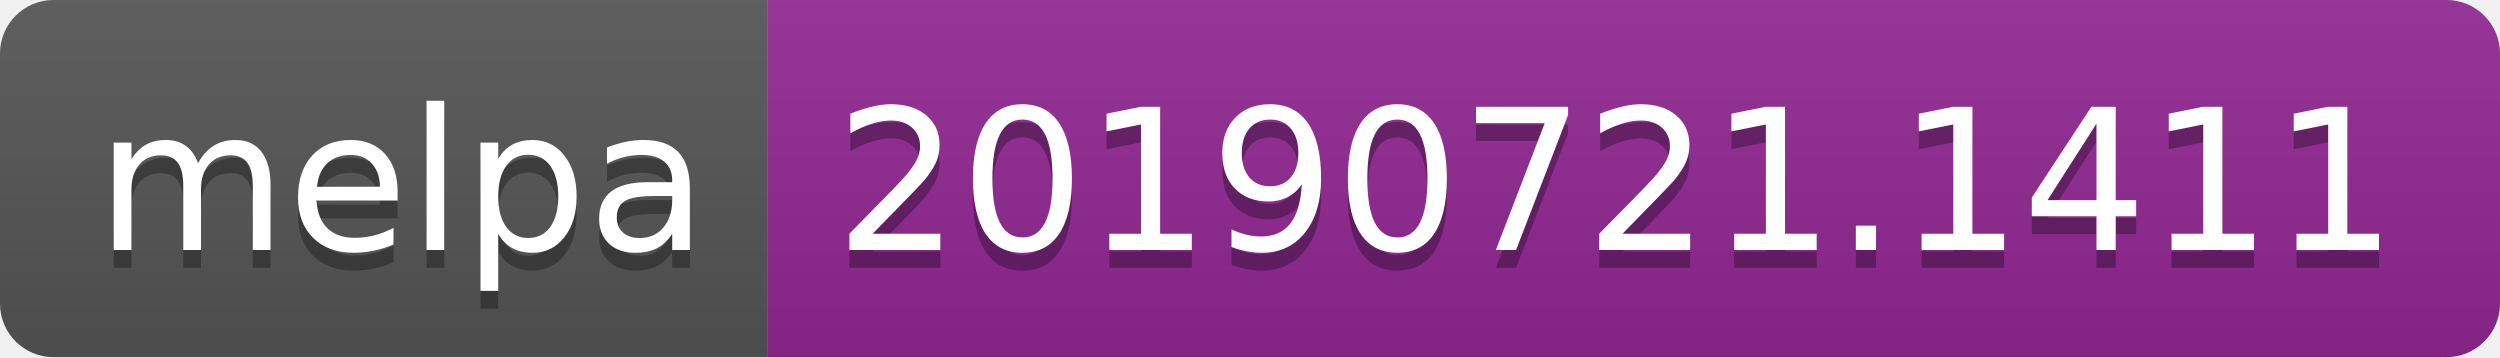
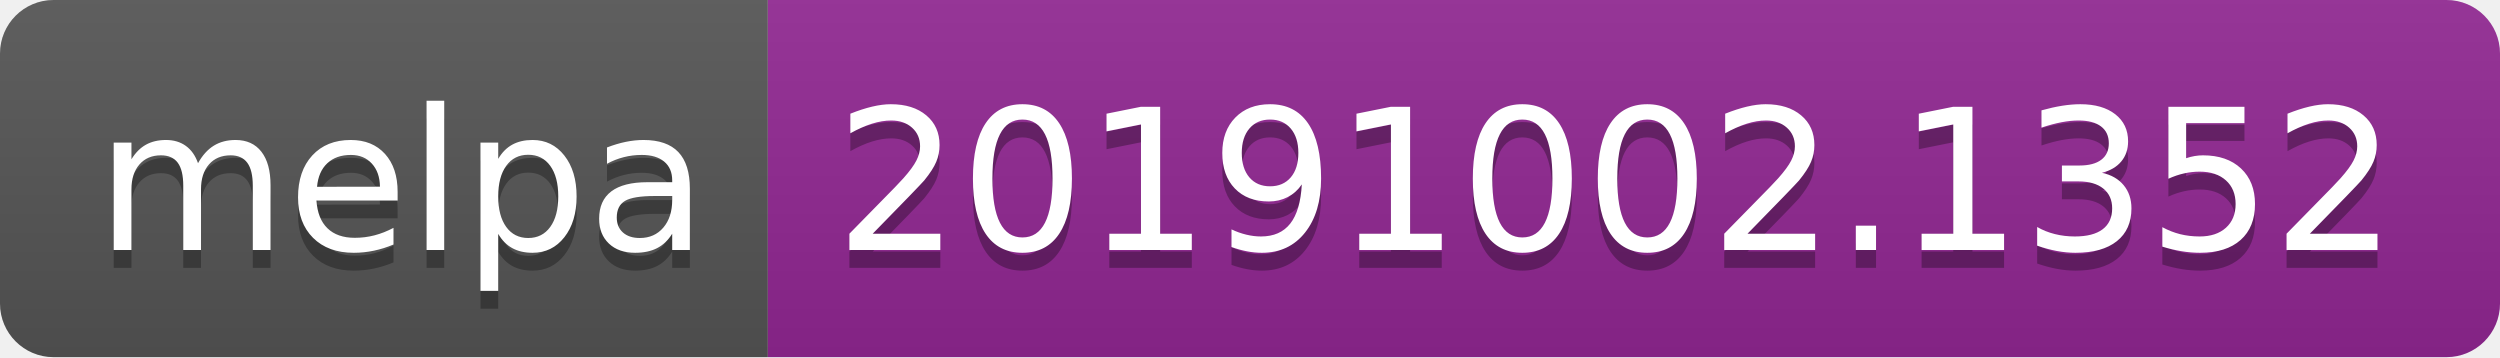
<svg xmlns="http://www.w3.org/2000/svg" width="140" height="20">
  <linearGradient id="b" x2="0" y2="100%">
    <stop offset="0" stop-color="#bbb" stop-opacity=".1" />
    <stop offset="1" stop-opacity=".1" />
  </linearGradient>
  <clipPath id="a">
    <rect width="140" height="20" rx="3" fill="#fff" />
  </clipPath>
  <g clip-path="url(#a)">
    <path fill="#555" d="M0 0h43v20H0z" />
    <path fill="#922793" d="M43 0h97v20H43z" />
    <path fill="url(#b)" d="M0 0h140v20H0z" />
  </g>
  <g fill="#fff" text-anchor="middle" font-family="DejaVu Sans,Verdana,Geneva,sans-serif" font-size="110">
    <text x="225" y="150" fill="#010101" fill-opacity=".3" transform="scale(.1)" textLength="330">melpa</text>
    <text x="225" y="140" transform="scale(.1)" textLength="330">melpa</text>
-     <text x="905" y="150" fill="#010101" fill-opacity=".3" transform="scale(.1)" textLength="870">20190721.1411</text>
-     <text x="905" y="140" transform="scale(.1)" textLength="870">20190721.1411</text>
+     <text x="905" y="150" fill="#010101" fill-opacity=".3" transform="scale(.1)" textLength="870">20191002.1352</text>
+     <text x="905" y="140" transform="scale(.1)" textLength="870">20191002.1352</text>
  </g>
</svg>
